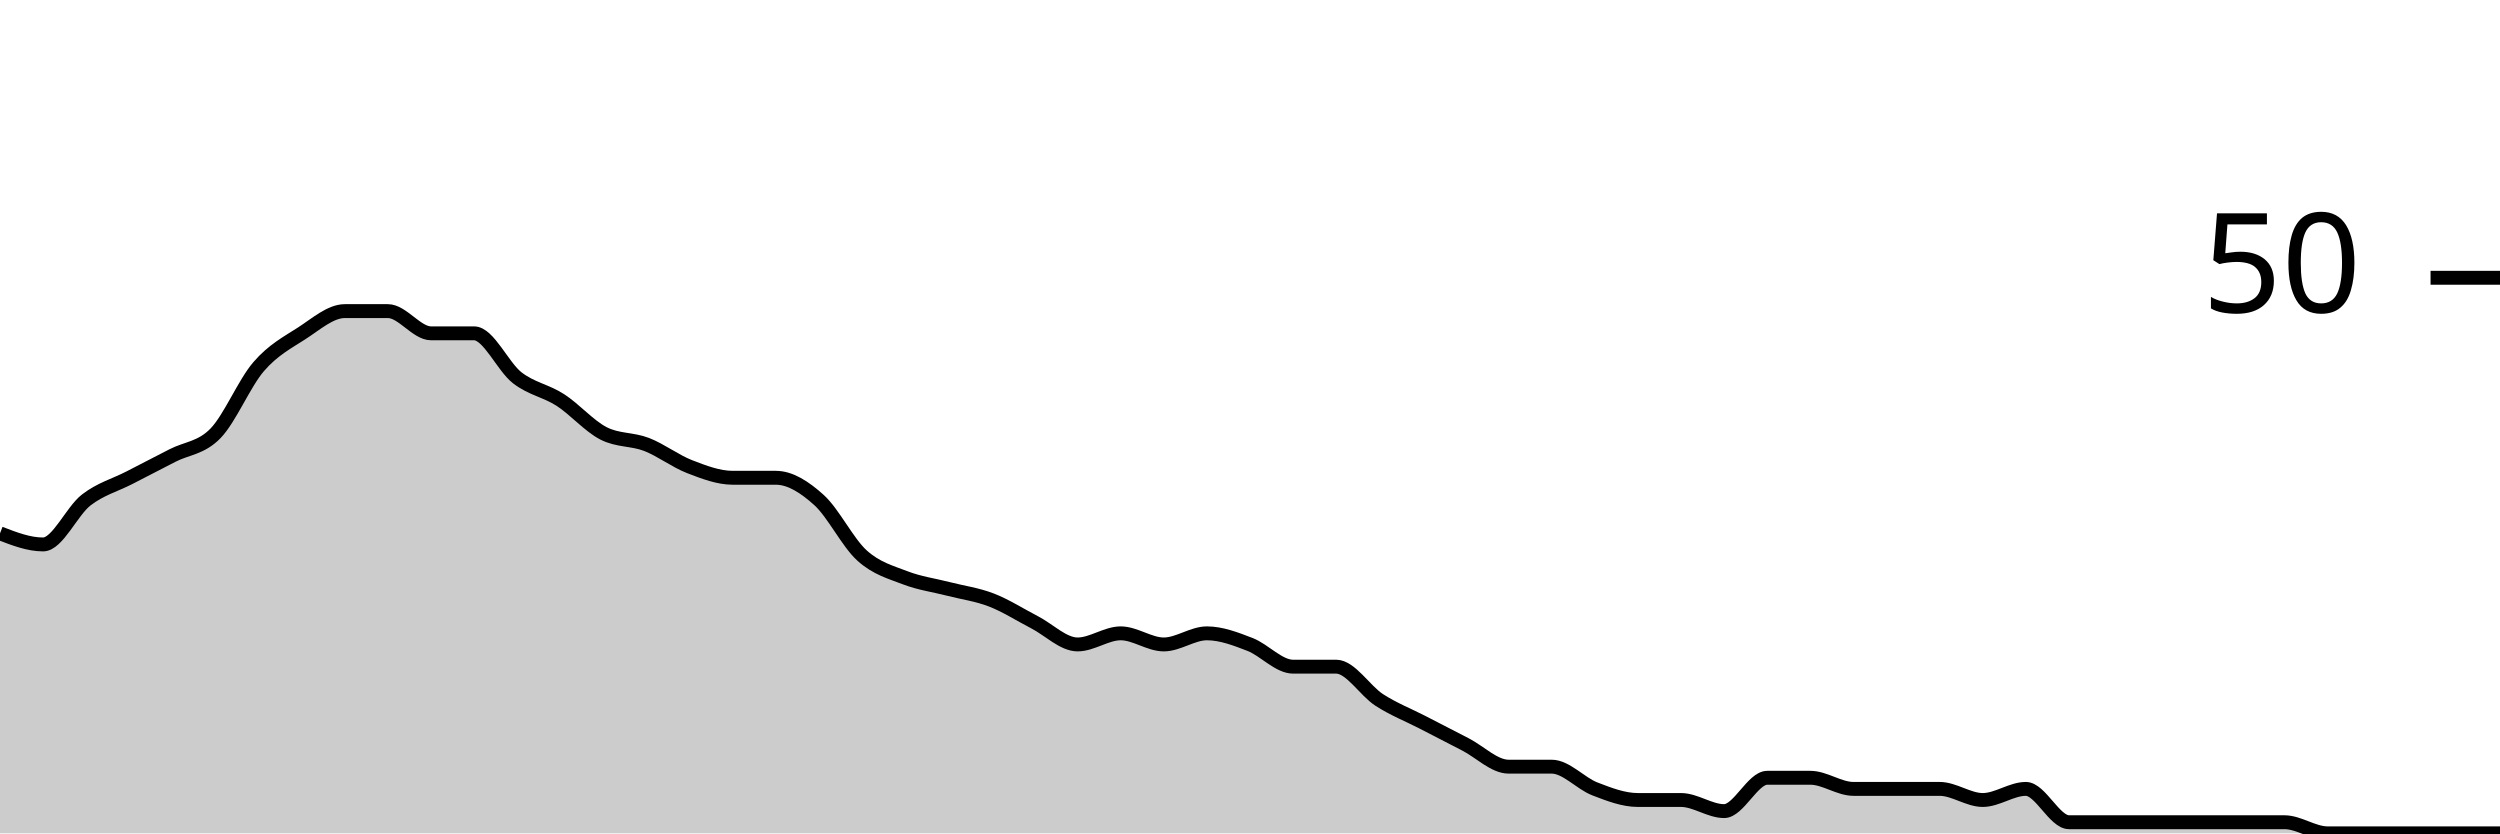
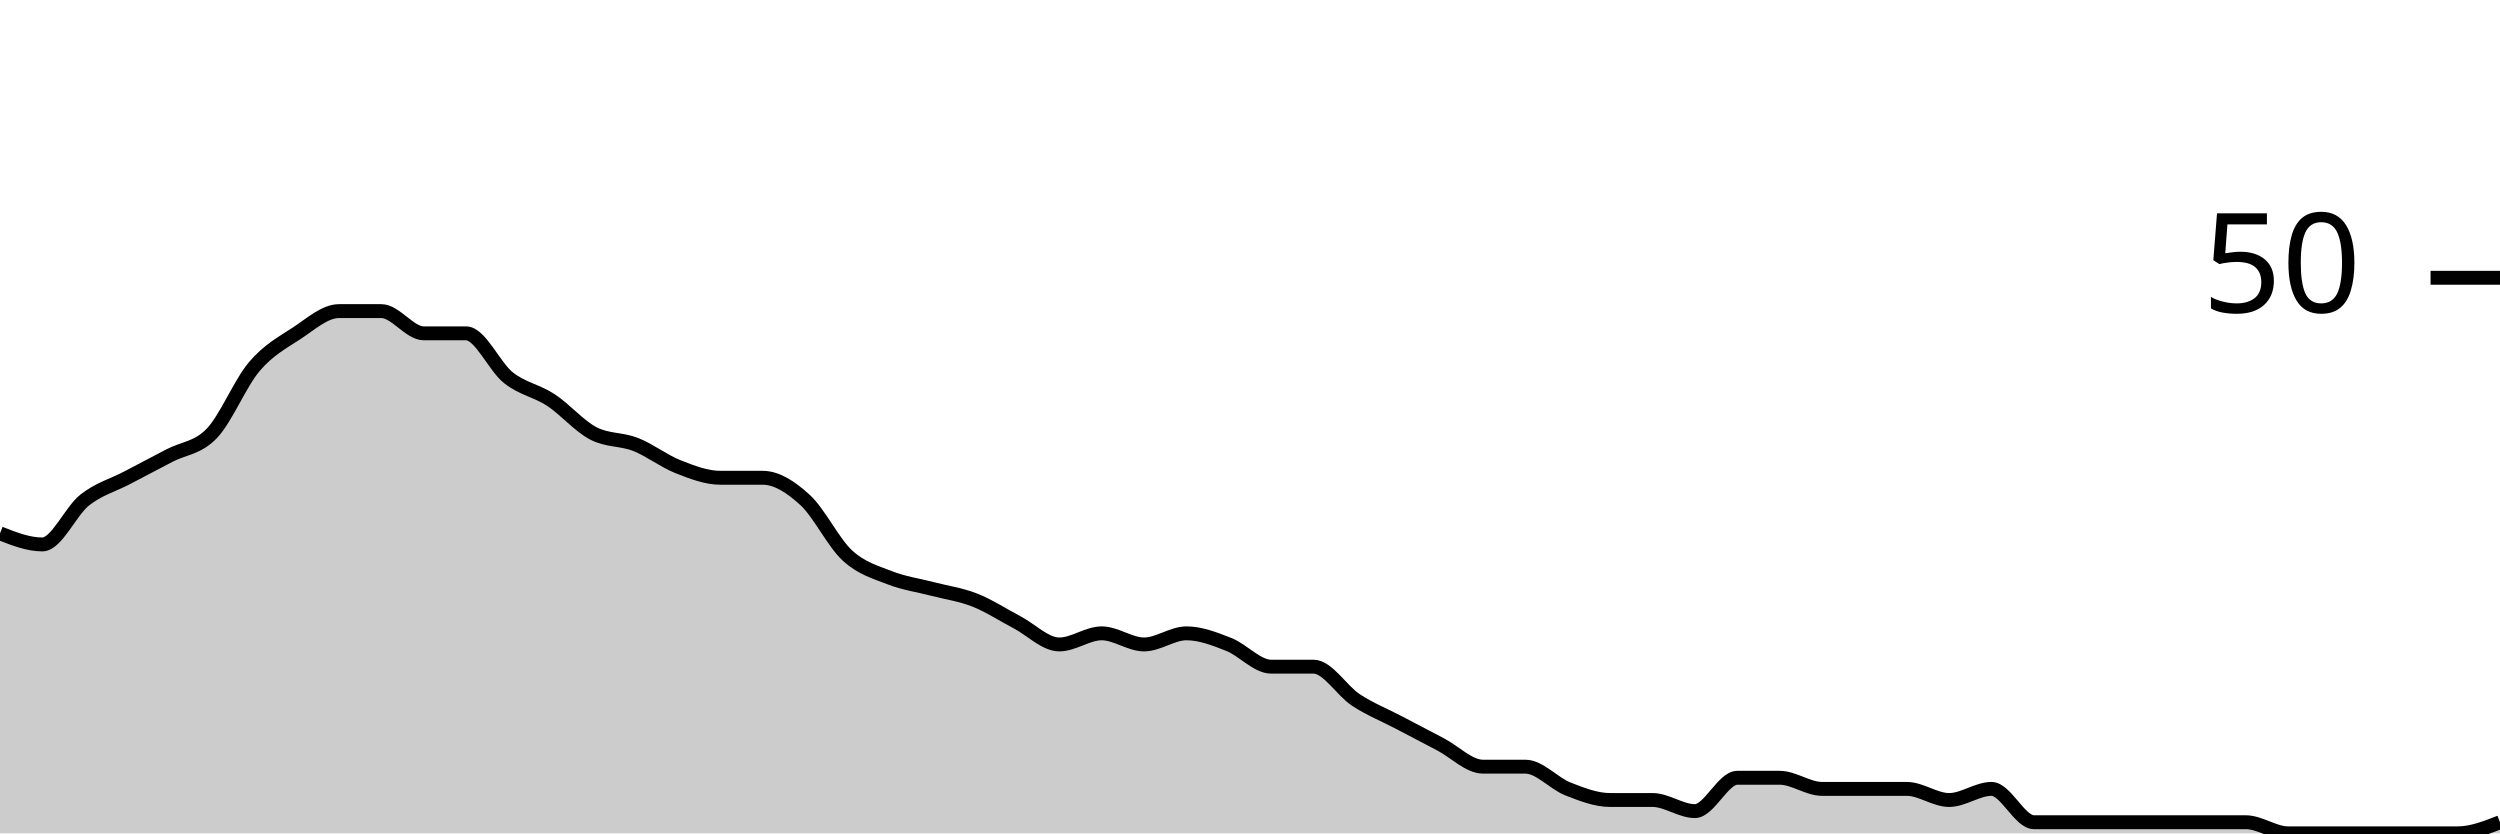
<svg xmlns="http://www.w3.org/2000/svg" viewBox="0 0 180 60">
  <g transform="translate(0,20)">
-     <path class="area" fill="rgba(0, 0, 0, 0.2)" d="M0,18.4C1.034,18.8,2.069,19.2,3.103,19.2C4.138,19.2,5.172,16.8,6.207,16C7.241,15.2,8.276,14.933,9.31,14.4C10.345,13.867,11.379,13.333,12.414,12.8C13.448,12.267,14.483,12.267,15.517,11.2C16.552,10.133,17.586,7.6,18.621,6.4C19.655,5.2,20.69,4.667,21.724,4C22.759,3.333,23.793,2.4,24.828,2.4C25.862,2.4,26.897,2.4,27.931,2.4C28.966,2.4,30,4,31.034,4C32.069,4,33.103,4,34.138,4C35.172,4,36.207,6.4,37.241,7.2C38.276,8,39.31,8.133,40.345,8.8C41.379,9.467,42.414,10.667,43.448,11.2C44.483,11.733,45.517,11.6,46.552,12C47.586,12.4,48.621,13.2,49.655,13.6C50.69,14,51.724,14.4,52.759,14.4C53.793,14.4,54.828,14.4,55.862,14.4C56.897,14.4,57.931,15.067,58.966,16C60,16.933,61.034,19.067,62.069,20C63.103,20.933,64.138,21.2,65.172,21.6C66.207,22,67.241,22.133,68.276,22.4C69.31,22.667,70.345,22.8,71.379,23.2C72.414,23.6,73.448,24.267,74.483,24.8C75.517,25.333,76.552,26.4,77.586,26.4C78.621,26.4,79.655,25.6,80.69,25.6C81.724,25.6,82.759,26.4,83.793,26.4C84.828,26.4,85.862,25.6,86.897,25.6C87.931,25.6,88.966,26,90,26.4C91.034,26.8,92.069,28,93.103,28C94.138,28,95.172,28,96.207,28C97.241,28,98.276,29.733,99.31,30.4C100.345,31.067,101.379,31.467,102.414,32C103.448,32.533,104.483,33.067,105.517,33.6C106.552,34.133,107.586,35.2,108.621,35.2C109.655,35.2,110.69,35.2,111.724,35.2C112.759,35.2,113.793,36.4,114.828,36.8C115.862,37.2,116.897,37.6,117.931,37.6C118.966,37.6,120,37.6,121.034,37.6C122.069,37.6,123.103,38.4,124.138,38.4C125.172,38.4,126.207,36,127.241,36C128.276,36,129.31,36,130.345,36C131.379,36,132.414,36.8,133.448,36.8C134.483,36.8,135.517,36.8,136.552,36.8C137.586,36.8,138.621,36.8,139.655,36.8C140.69,36.8,141.724,37.6,142.759,37.6C143.793,37.6,144.828,36.8,145.862,36.8C146.897,36.8,147.931,39.2,148.966,39.2C150,39.2,151.034,39.2,152.069,39.2C153.103,39.2,154.138,39.2,155.172,39.2C156.207,39.2,157.241,39.2,158.276,39.2C159.31,39.2,160.345,39.2,161.379,39.2C162.414,39.2,163.448,39.2,164.483,39.2C165.517,39.2,166.552,40,167.586,40C168.621,40,169.655,40,170.69,40C171.724,40,172.759,40,173.793,40C174.828,40,175.862,40,176.897,40C177.931,40,178.966,40,180,40L180,40C178.966,40,177.931,40,176.897,40C175.862,40,174.828,40,173.793,40C172.759,40,171.724,40,170.69,40C169.655,40,168.621,40,167.586,40C166.552,40,165.517,40,164.483,40C163.448,40,162.414,40,161.379,40C160.345,40,159.31,40,158.276,40C157.241,40,156.207,40,155.172,40C154.138,40,153.103,40,152.069,40C151.034,40,150,40,148.966,40C147.931,40,146.897,40,145.862,40C144.828,40,143.793,40,142.759,40C141.724,40,140.69,40,139.655,40C138.621,40,137.586,40,136.552,40C135.517,40,134.483,40,133.448,40C132.414,40,131.379,40,130.345,40C129.31,40,128.276,40,127.241,40C126.207,40,125.172,40,124.138,40C123.103,40,122.069,40,121.034,40C120,40,118.966,40,117.931,40C116.897,40,115.862,40,114.828,40C113.793,40,112.759,40,111.724,40C110.69,40,109.655,40,108.621,40C107.586,40,106.552,40,105.517,40C104.483,40,103.448,40,102.414,40C101.379,40,100.345,40,99.31,40C98.276,40,97.241,40,96.207,40C95.172,40,94.138,40,93.103,40C92.069,40,91.034,40,90,40C88.966,40,87.931,40,86.897,40C85.862,40,84.828,40,83.793,40C82.759,40,81.724,40,80.69,40C79.655,40,78.621,40,77.586,40C76.552,40,75.517,40,74.483,40C73.448,40,72.414,40,71.379,40C70.345,40,69.31,40,68.276,40C67.241,40,66.207,40,65.172,40C64.138,40,63.103,40,62.069,40C61.034,40,60,40,58.966,40C57.931,40,56.897,40,55.862,40C54.828,40,53.793,40,52.759,40C51.724,40,50.69,40,49.655,40C48.621,40,47.586,40,46.552,40C45.517,40,44.483,40,43.448,40C42.414,40,41.379,40,40.345,40C39.31,40,38.276,40,37.241,40C36.207,40,35.172,40,34.138,40C33.103,40,32.069,40,31.034,40C30,40,28.966,40,27.931,40C26.897,40,25.862,40,24.828,40C23.793,40,22.759,40,21.724,40C20.69,40,19.655,40,18.621,40C17.586,40,16.552,40,15.517,40C14.483,40,13.448,40,12.414,40C11.379,40,10.345,40,9.31,40C8.276,40,7.241,40,6.207,40C5.172,40,4.138,40,3.103,40C2.069,40,1.034,40,0,40Z" />
-     <path class="line" stroke="black" fill="none" d="M0,18.4C1.034,18.8,2.069,19.2,3.103,19.2C4.138,19.2,5.172,16.8,6.207,16C7.241,15.2,8.276,14.933,9.31,14.4C10.345,13.867,11.379,13.333,12.414,12.8C13.448,12.267,14.483,12.267,15.517,11.2C16.552,10.133,17.586,7.6,18.621,6.4C19.655,5.2,20.69,4.667,21.724,4C22.759,3.333,23.793,2.4,24.828,2.4C25.862,2.4,26.897,2.4,27.931,2.4C28.966,2.4,30,4,31.034,4C32.069,4,33.103,4,34.138,4C35.172,4,36.207,6.4,37.241,7.2C38.276,8,39.31,8.133,40.345,8.8C41.379,9.467,42.414,10.667,43.448,11.2C44.483,11.733,45.517,11.6,46.552,12C47.586,12.4,48.621,13.2,49.655,13.6C50.69,14,51.724,14.4,52.759,14.4C53.793,14.4,54.828,14.4,55.862,14.4C56.897,14.4,57.931,15.067,58.966,16C60,16.933,61.034,19.067,62.069,20C63.103,20.933,64.138,21.2,65.172,21.6C66.207,22,67.241,22.133,68.276,22.4C69.31,22.667,70.345,22.8,71.379,23.2C72.414,23.6,73.448,24.267,74.483,24.8C75.517,25.333,76.552,26.4,77.586,26.4C78.621,26.4,79.655,25.6,80.69,25.6C81.724,25.6,82.759,26.4,83.793,26.4C84.828,26.4,85.862,25.6,86.897,25.6C87.931,25.6,88.966,26,90,26.4C91.034,26.8,92.069,28,93.103,28C94.138,28,95.172,28,96.207,28C97.241,28,98.276,29.733,99.31,30.4C100.345,31.067,101.379,31.467,102.414,32C103.448,32.533,104.483,33.067,105.517,33.6C106.552,34.133,107.586,35.2,108.621,35.2C109.655,35.2,110.69,35.2,111.724,35.2C112.759,35.2,113.793,36.4,114.828,36.8C115.862,37.2,116.897,37.6,117.931,37.6C118.966,37.6,120,37.6,121.034,37.6C122.069,37.6,123.103,38.4,124.138,38.4C125.172,38.4,126.207,36,127.241,36C128.276,36,129.31,36,130.345,36C131.379,36,132.414,36.8,133.448,36.8C134.483,36.8,135.517,36.8,136.552,36.8C137.586,36.8,138.621,36.8,139.655,36.8C140.69,36.8,141.724,37.6,142.759,37.6C143.793,37.6,144.828,36.8,145.862,36.8C146.897,36.8,147.931,39.2,148.966,39.2C150,39.2,151.034,39.2,152.069,39.2C153.103,39.2,154.138,39.2,155.172,39.2C156.207,39.2,157.241,39.2,158.276,39.2C159.31,39.2,160.345,39.2,161.379,39.2C162.414,39.2,163.448,39.2,164.483,39.2C165.517,39.2,166.552,40,167.586,40C168.621,40,169.655,40,170.69,40C171.724,40,172.759,40,173.793,40C174.828,40,175.862,40,176.897,40C177.931,40,178.966,40,180,40" />
+     <path class="area" fill="rgba(0, 0, 0, 0.2)" d="M0,18.4C1.017,18.8,2.034,19.2,3.051,19.2C4.068,19.2,5.085,16.8,6.102,16C7.119,15.2,8.136,14.933,9.153,14.4C10.169,13.867,11.186,13.333,12.203,12.8C13.22,12.267,14.237,12.267,15.254,11.2C16.271,10.133,17.288,7.6,18.305,6.4C19.322,5.2,20.339,4.667,21.356,4C22.373,3.333,23.39,2.4,24.407,2.4C25.424,2.4,26.441,2.4,27.458,2.4C28.475,2.4,29.492,4,30.508,4C31.525,4,32.542,4,33.559,4C34.576,4,35.593,6.4,36.61,7.2C37.627,8,38.644,8.133,39.661,8.8C40.678,9.467,41.695,10.667,42.712,11.2C43.729,11.733,44.746,11.6,45.763,12C46.78,12.4,47.797,13.2,48.814,13.6C49.831,14,50.847,14.4,51.864,14.4C52.881,14.4,53.898,14.4,54.915,14.4C55.932,14.4,56.949,15.067,57.966,16C58.983,16.933,60,19.067,61.017,20C62.034,20.933,63.051,21.2,64.068,21.6C65.085,22,66.102,22.133,67.119,22.4C68.136,22.667,69.153,22.8,70.169,23.2C71.186,23.6,72.203,24.267,73.22,24.8C74.237,25.333,75.254,26.4,76.271,26.4C77.288,26.4,78.305,25.6,79.322,25.6C80.339,25.6,81.356,26.4,82.373,26.4C83.39,26.4,84.407,25.6,85.424,25.6C86.441,25.6,87.458,26,88.475,26.4C89.492,26.8,90.508,28,91.525,28C92.542,28,93.559,28,94.576,28C95.593,28,96.61,29.733,97.627,30.4C98.644,31.067,99.661,31.467,100.678,32C101.695,32.533,102.712,33.067,103.729,33.6C104.746,34.133,105.763,35.2,106.78,35.2C107.797,35.2,108.814,35.2,109.831,35.2C110.847,35.2,111.864,36.4,112.881,36.8C113.898,37.2,114.915,37.6,115.932,37.6C116.949,37.6,117.966,37.6,118.983,37.6C120,37.6,121.017,38.4,122.034,38.4C123.051,38.4,124.068,36,125.085,36C126.102,36,127.119,36,128.136,36C129.153,36,130.169,36.8,131.186,36.8C132.203,36.8,133.22,36.8,134.237,36.8C135.254,36.8,136.271,36.8,137.288,36.8C138.305,36.8,139.322,37.6,140.339,37.6C141.356,37.6,142.373,36.8,143.39,36.8C144.407,36.8,145.424,39.2,146.441,39.2C147.458,39.2,148.475,39.2,149.492,39.2C150.508,39.2,151.525,39.2,152.542,39.2C153.559,39.2,154.576,39.2,155.593,39.2C156.61,39.2,157.627,39.2,158.644,39.2C159.661,39.2,160.678,39.2,161.695,39.2C162.712,39.2,163.729,40,164.746,40C165.763,40,166.78,40,167.797,40C168.814,40,169.831,40,170.847,40C171.864,40,172.881,40,173.898,40C174.915,40,175.932,40,176.949,40C177.966,40,178.983,39.6,180,39.2L180,40C178.983,40,177.966,40,176.949,40C175.932,40,174.915,40,173.898,40C172.881,40,171.864,40,170.847,40C169.831,40,168.814,40,167.797,40C166.78,40,165.763,40,164.746,40C163.729,40,162.712,40,161.695,40C160.678,40,159.661,40,158.644,40C157.627,40,156.61,40,155.593,40C154.576,40,153.559,40,152.542,40C151.525,40,150.508,40,149.492,40C148.475,40,147.458,40,146.441,40C145.424,40,144.407,40,143.39,40C142.373,40,141.356,40,140.339,40C139.322,40,138.305,40,137.288,40C136.271,40,135.254,40,134.237,40C133.22,40,132.203,40,131.186,40C130.169,40,129.153,40,128.136,40C127.119,40,126.102,40,125.085,40C124.068,40,123.051,40,122.034,40C121.017,40,120,40,118.983,40C117.966,40,116.949,40,115.932,40C114.915,40,113.898,40,112.881,40C111.864,40,110.847,40,109.831,40C108.814,40,107.797,40,106.78,40C105.763,40,104.746,40,103.729,40C102.712,40,101.695,40,100.678,40C99.661,40,98.644,40,97.627,40C96.61,40,95.593,40,94.576,40C93.559,40,92.542,40,91.525,40C90.508,40,89.492,40,88.475,40C87.458,40,86.441,40,85.424,40C84.407,40,83.39,40,82.373,40C81.356,40,80.339,40,79.322,40C78.305,40,77.288,40,76.271,40C75.254,40,74.237,40,73.22,40C72.203,40,71.186,40,70.169,40C69.153,40,68.136,40,67.119,40C66.102,40,65.085,40,64.068,40C63.051,40,62.034,40,61.017,40C60,40,58.983,40,57.966,40C56.949,40,55.932,40,54.915,40C53.898,40,52.881,40,51.864,40C50.847,40,49.831,40,48.814,40C47.797,40,46.78,40,45.763,40C44.746,40,43.729,40,42.712,40C41.695,40,40.678,40,39.661,40C38.644,40,37.627,40,36.61,40C35.593,40,34.576,40,33.559,40C32.542,40,31.525,40,30.508,40C29.492,40,28.475,40,27.458,40C26.441,40,25.424,40,24.407,40C23.39,40,22.373,40,21.356,40C20.339,40,19.322,40,18.305,40C17.288,40,16.271,40,15.254,40C14.237,40,13.22,40,12.203,40C11.186,40,10.169,40,9.153,40C8.136,40,7.119,40,6.102,40C5.085,40,4.068,40,3.051,40C2.034,40,1.017,40,0,40Z" />
+     <path class="line" stroke="black" fill="none" d="M0,18.4C1.017,18.8,2.034,19.2,3.051,19.2C4.068,19.2,5.085,16.8,6.102,16C7.119,15.2,8.136,14.933,9.153,14.4C10.169,13.867,11.186,13.333,12.203,12.8C13.22,12.267,14.237,12.267,15.254,11.2C16.271,10.133,17.288,7.6,18.305,6.4C19.322,5.2,20.339,4.667,21.356,4C22.373,3.333,23.39,2.4,24.407,2.4C25.424,2.4,26.441,2.4,27.458,2.4C28.475,2.4,29.492,4,30.508,4C31.525,4,32.542,4,33.559,4C34.576,4,35.593,6.4,36.61,7.2C37.627,8,38.644,8.133,39.661,8.8C40.678,9.467,41.695,10.667,42.712,11.2C43.729,11.733,44.746,11.6,45.763,12C46.78,12.4,47.797,13.2,48.814,13.6C49.831,14,50.847,14.4,51.864,14.4C52.881,14.4,53.898,14.4,54.915,14.4C55.932,14.4,56.949,15.067,57.966,16C58.983,16.933,60,19.067,61.017,20C62.034,20.933,63.051,21.2,64.068,21.6C65.085,22,66.102,22.133,67.119,22.4C68.136,22.667,69.153,22.8,70.169,23.2C71.186,23.6,72.203,24.267,73.22,24.8C74.237,25.333,75.254,26.4,76.271,26.4C77.288,26.4,78.305,25.6,79.322,25.6C80.339,25.6,81.356,26.4,82.373,26.4C83.39,26.4,84.407,25.6,85.424,25.6C86.441,25.6,87.458,26,88.475,26.4C89.492,26.8,90.508,28,91.525,28C92.542,28,93.559,28,94.576,28C95.593,28,96.61,29.733,97.627,30.4C98.644,31.067,99.661,31.467,100.678,32C101.695,32.533,102.712,33.067,103.729,33.6C104.746,34.133,105.763,35.2,106.78,35.2C107.797,35.2,108.814,35.2,109.831,35.2C110.847,35.2,111.864,36.4,112.881,36.8C113.898,37.2,114.915,37.6,115.932,37.6C116.949,37.6,117.966,37.6,118.983,37.6C120,37.6,121.017,38.4,122.034,38.4C123.051,38.4,124.068,36,125.085,36C126.102,36,127.119,36,128.136,36C129.153,36,130.169,36.8,131.186,36.8C132.203,36.8,133.22,36.8,134.237,36.8C135.254,36.8,136.271,36.8,137.288,36.8C138.305,36.8,139.322,37.6,140.339,37.6C141.356,37.6,142.373,36.8,143.39,36.8C144.407,36.8,145.424,39.2,146.441,39.2C147.458,39.2,148.475,39.2,149.492,39.2C150.508,39.2,151.525,39.2,152.542,39.2C153.559,39.2,154.576,39.2,155.593,39.2C156.61,39.2,157.627,39.2,158.644,39.2C159.661,39.2,160.678,39.2,161.695,39.2C162.712,39.2,163.729,40,164.746,40C165.763,40,166.78,40,167.797,40C168.814,40,169.831,40,170.847,40C171.864,40,172.881,40,173.898,40C174.915,40,175.932,40,176.949,40C177.966,40,178.983,39.6,180,39.2" />
    <path class="axis-ceiling" stroke-width="1" stroke="black" fill="none" d="M175,0L180,0" />
    <text class="axis-ceiling-label" font-family="sans-serif" text-anchor="end" font-size="10px" x="170" y="2.5">50</text>
  </g>
</svg>
